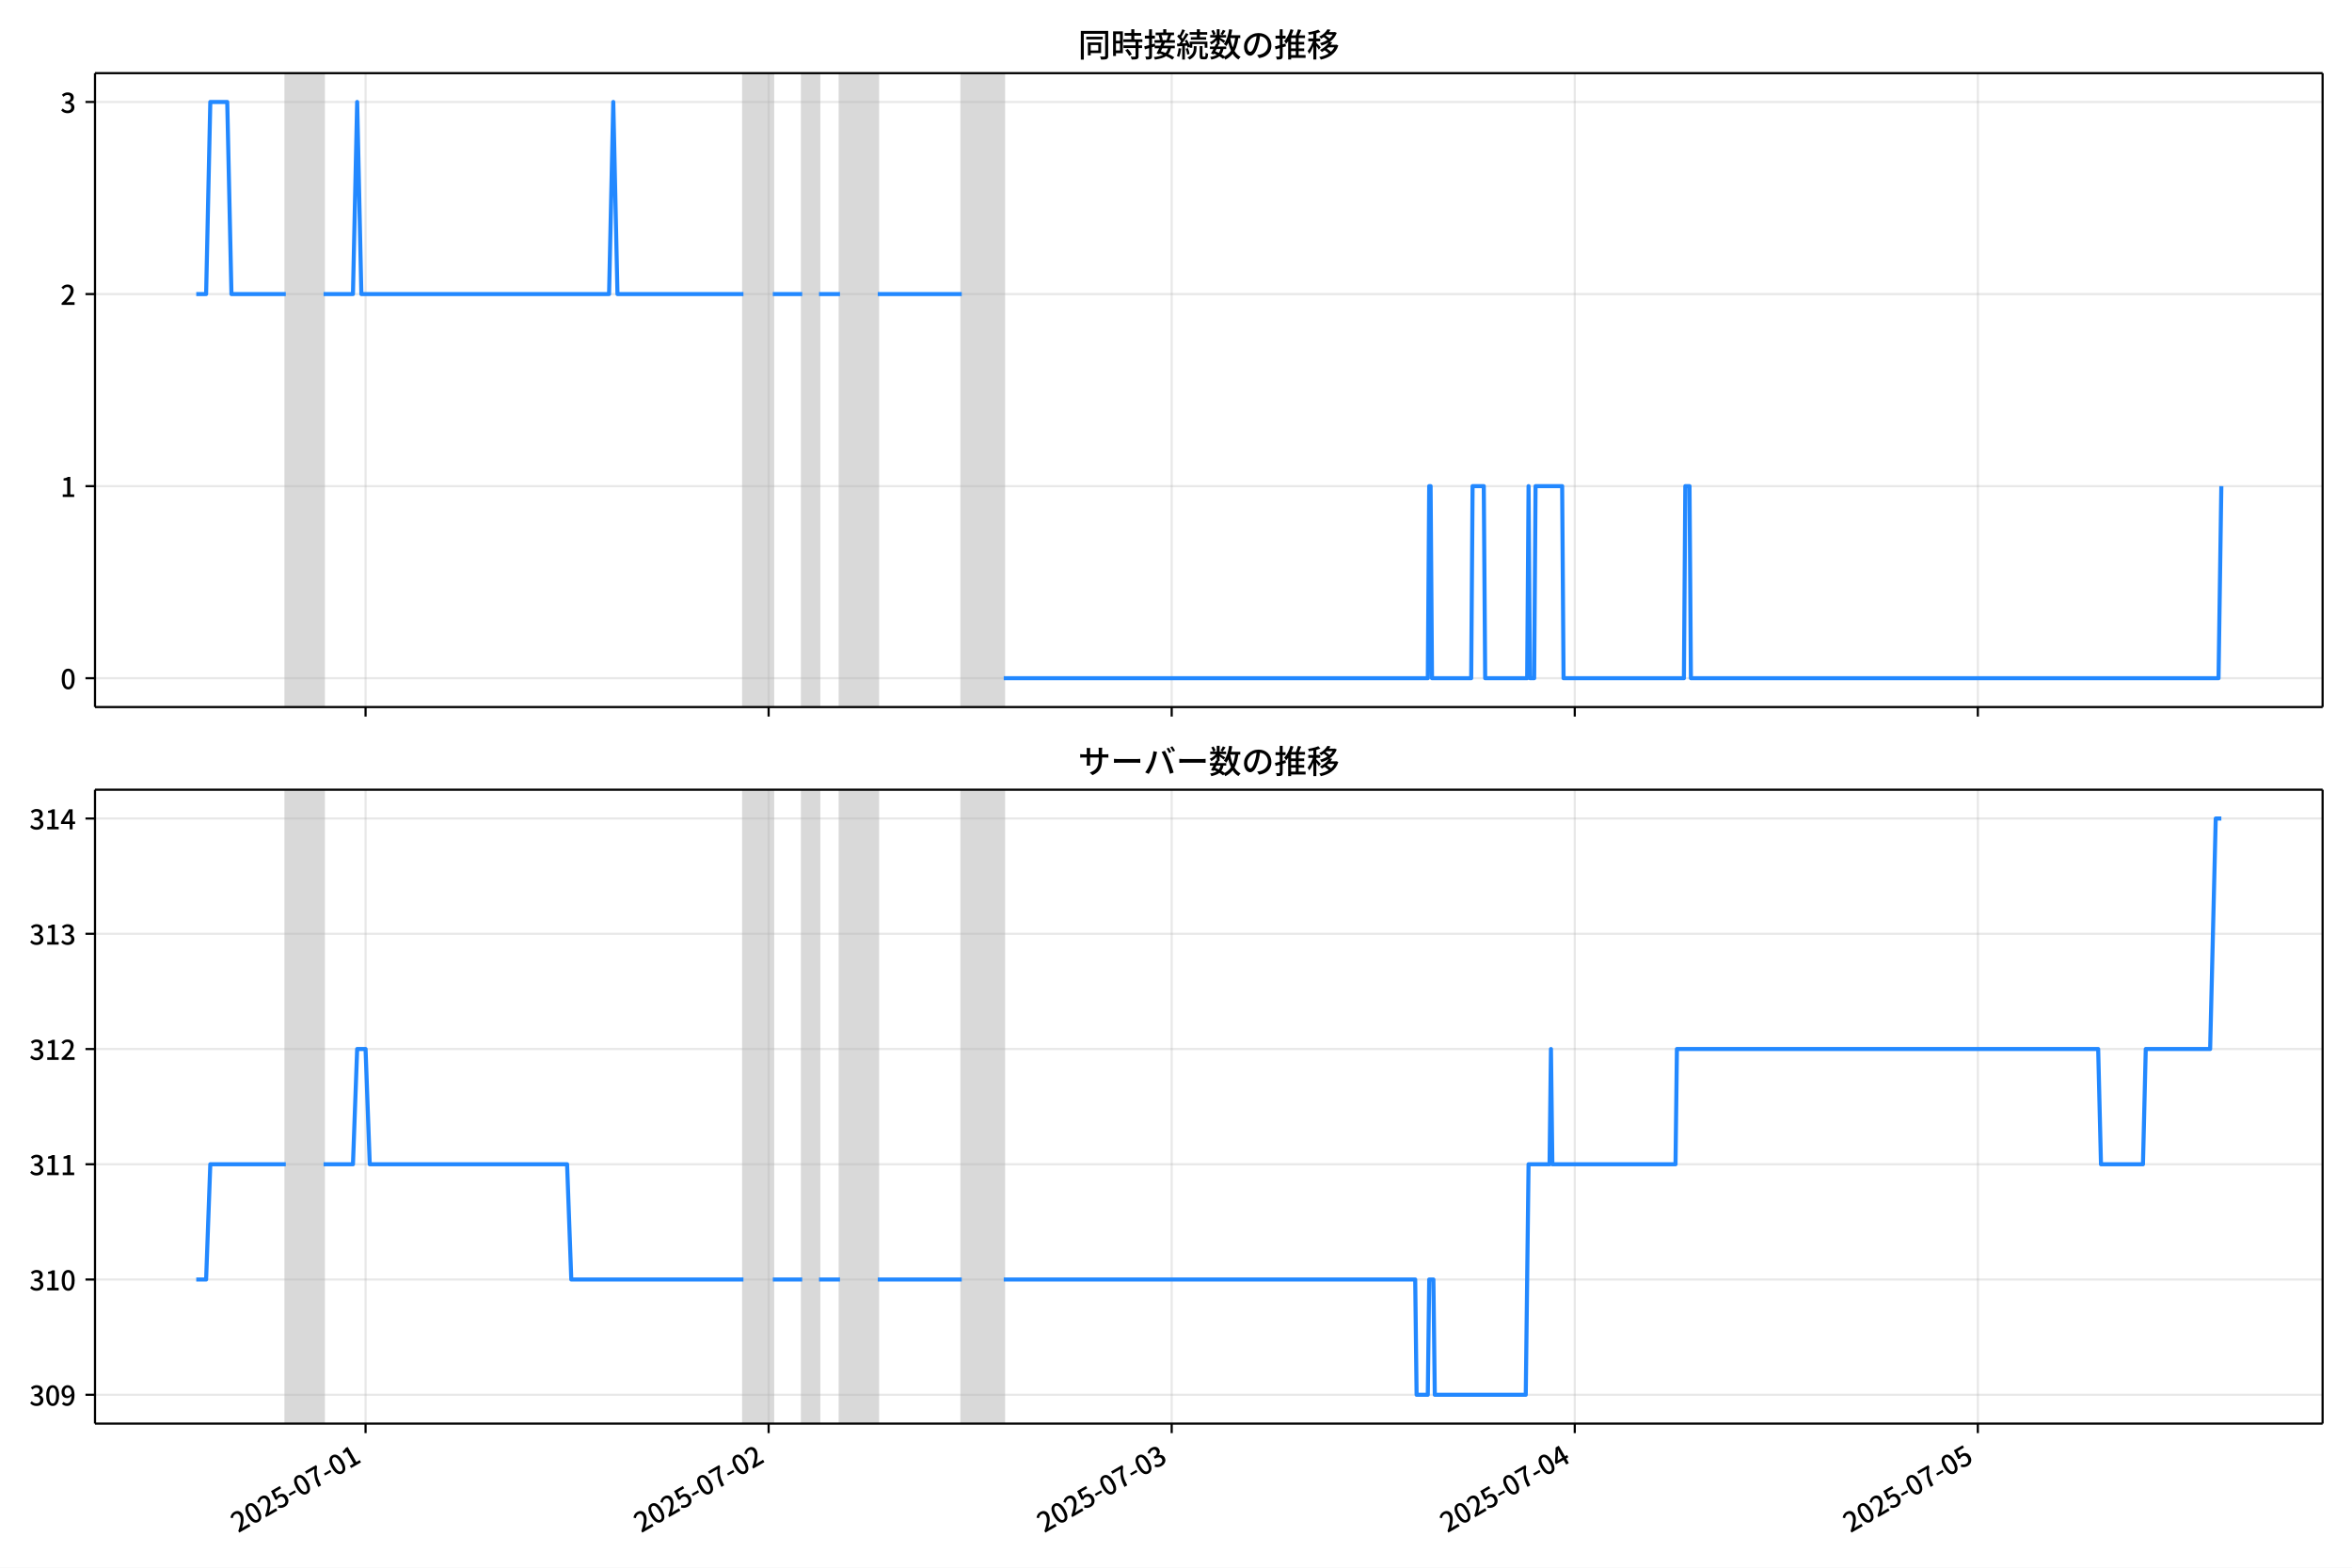
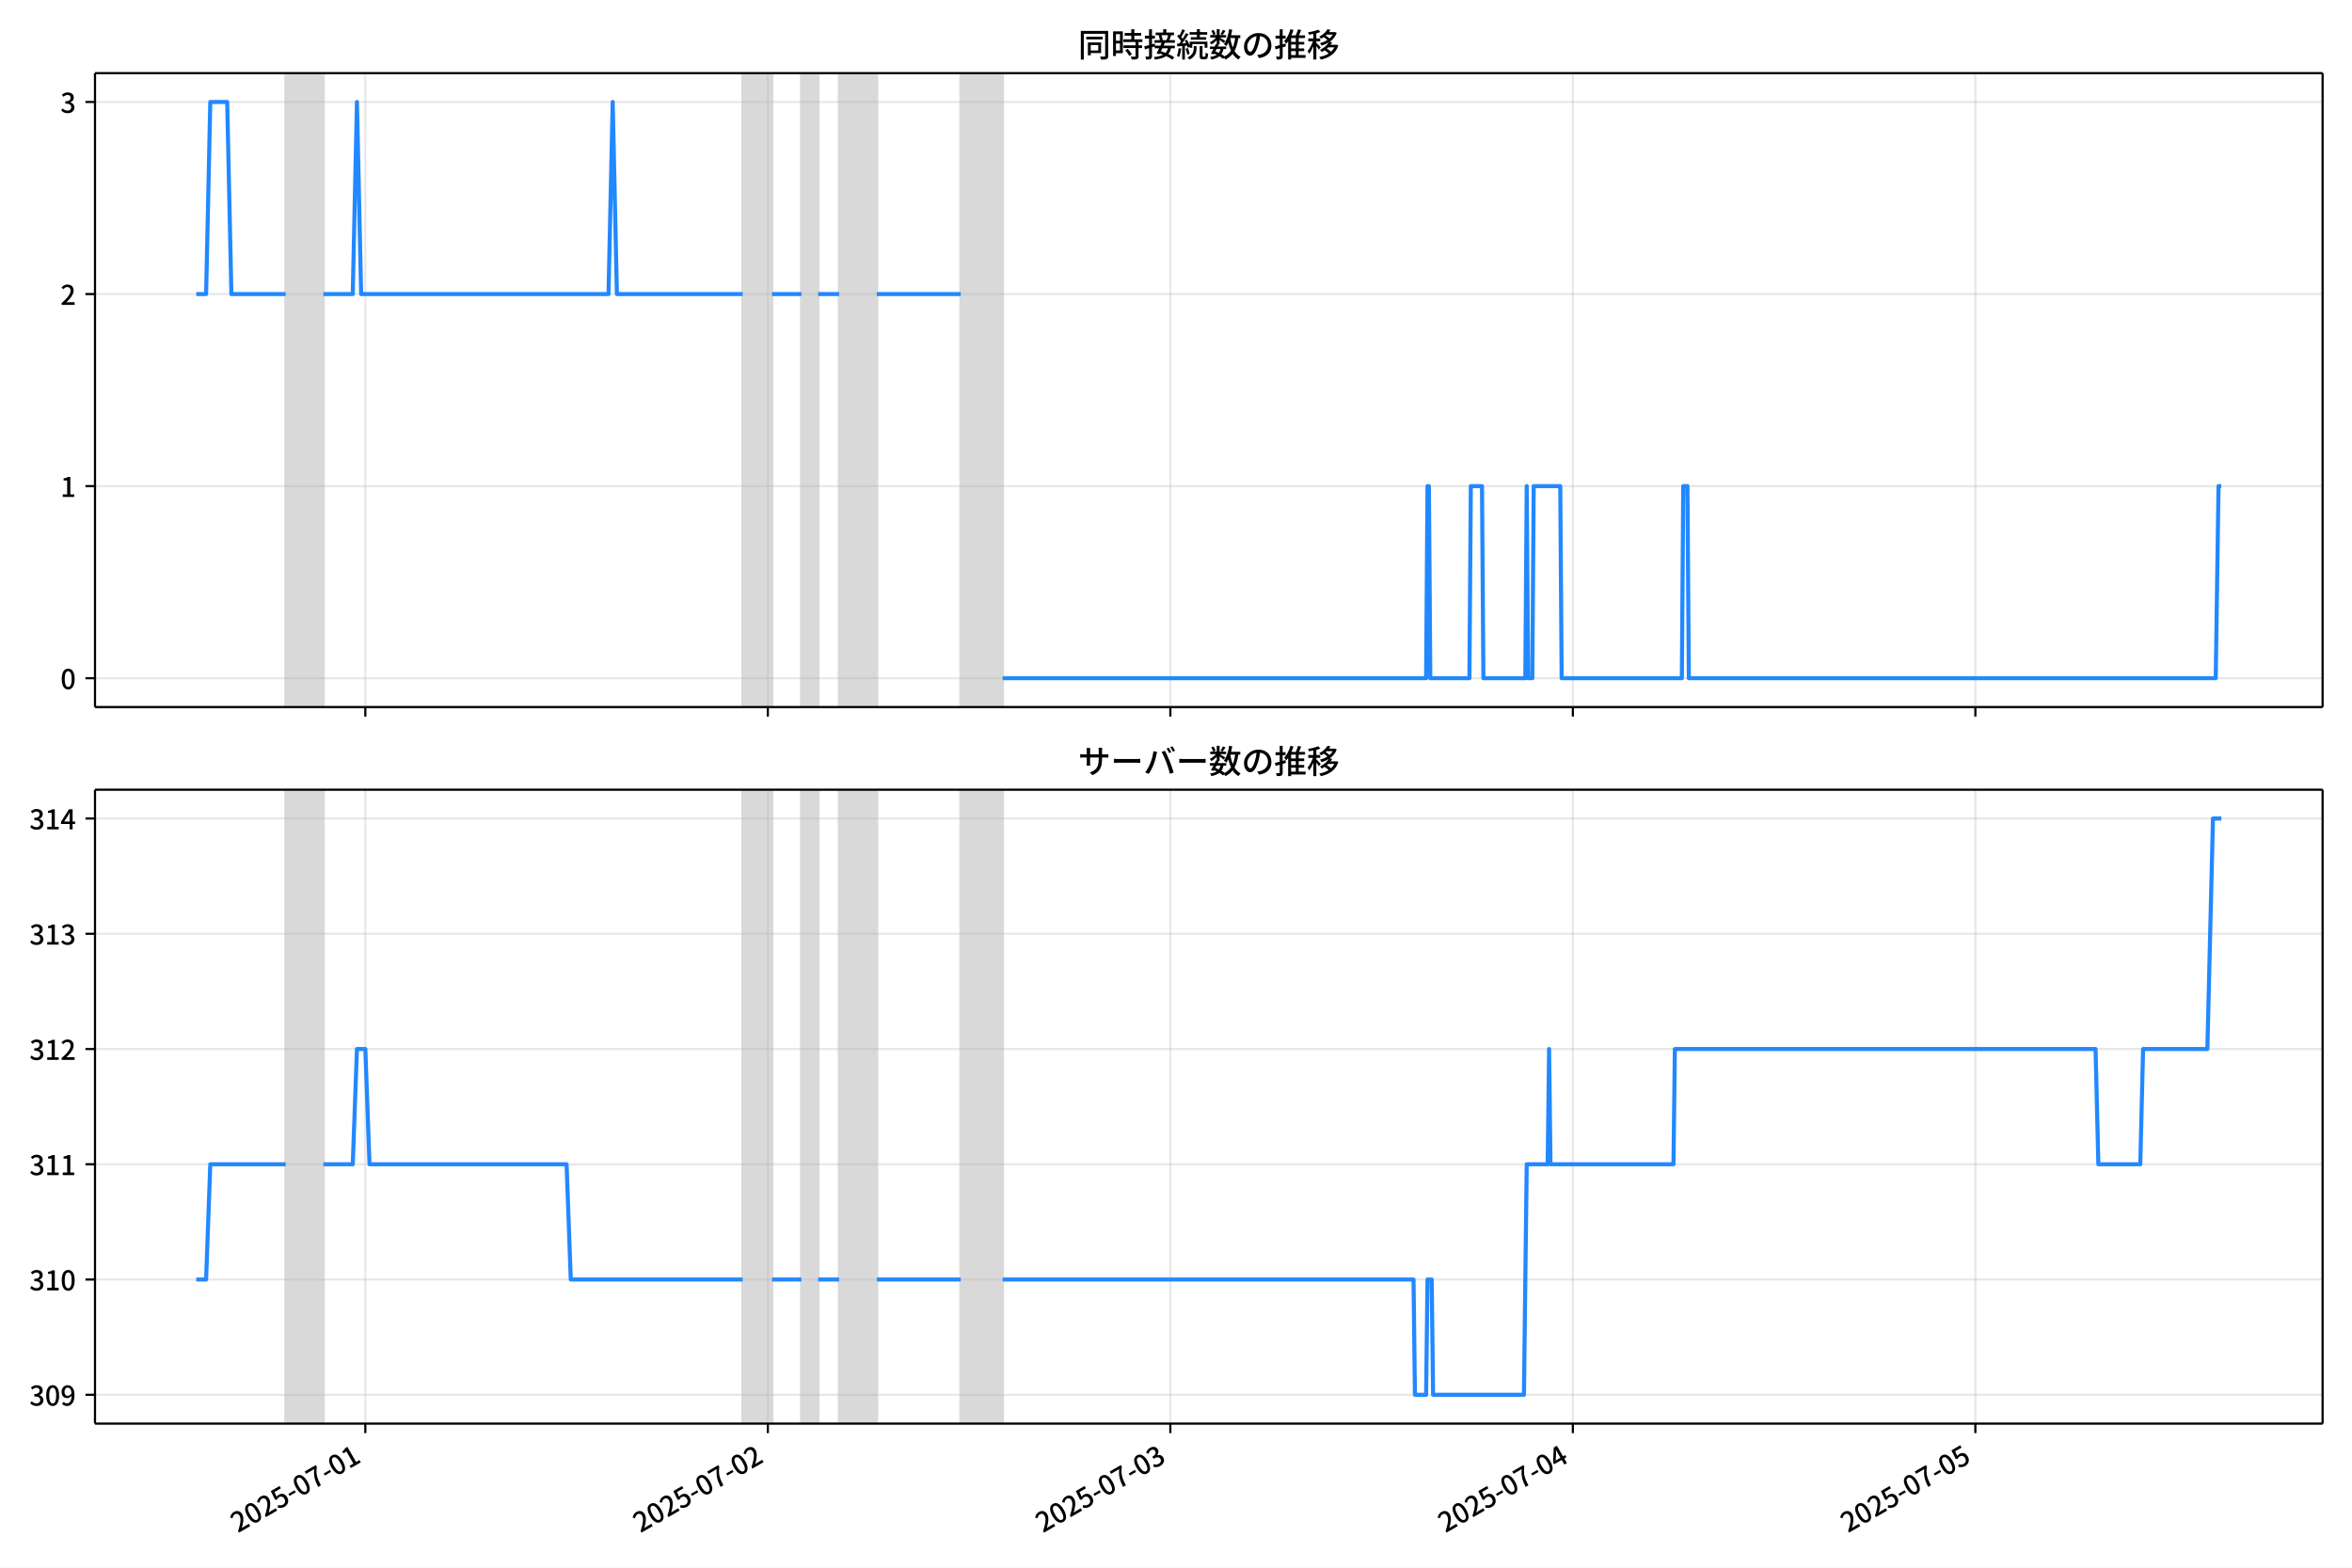
<svg xmlns="http://www.w3.org/2000/svg" xmlns:xlink="http://www.w3.org/1999/xlink" version="1.1" viewBox="0 0 864 576">
  <defs>
    <style type="text/css">*{stroke-linejoin: round; stroke-linecap: butt}</style>
  </defs>
  <g id="y">
    <g id="z">
      <path d="m0 576h864v-576h-864z" fill="#fff" />
    </g>
    <g id="aa">
      <g id="ab">
        <path d="m34.9 259.78h818.3v-232.9h-818.3z" fill="#fff" />
      </g>
      <g id="ac">
-         <path d="m104.98 259.78h13.881v-232.9h-13.881z" clip-path="url(#c)" fill="#808080" opacity=".3" stroke="#808080" />
+         <path d="m104.94 259.78h13.862v-232.9h-13.862z" clip-path="url(#c)" fill="#808080" opacity=".3" stroke="#808080" />
      </g>
      <g id="ad">
-         <path d="m273.1 259.78h10.796v-232.9h-10.796z" clip-path="url(#c)" fill="#808080" opacity=".3" stroke="#808080" />
+         <path d="m272.82 259.78h10.782v-232.9h-10.782z" clip-path="url(#c)" fill="#808080" opacity=".3" stroke="#808080" />
      </g>
      <g id="ae">
-         <path d="m294.69 259.78h6.169v-232.9h-6.169z" clip-path="url(#c)" fill="#808080" opacity=".3" stroke="#808080" />
+         <path d="m294.38 259.78h6.161v-232.9h-6.161z" clip-path="url(#c)" fill="#808080" opacity=".3" stroke="#808080" />
      </g>
      <g id="af">
-         <path d="m308.57 259.78h13.881v-232.9h-13.881z" clip-path="url(#c)" fill="#808080" opacity=".3" stroke="#808080" />
+         <path d="m308.25 259.78h13.862v-232.9h-13.862z" clip-path="url(#c)" fill="#808080" opacity=".3" stroke="#808080" />
      </g>
      <g id="ag">
-         <path d="m353.3 259.78h15.423v-232.9h-15.423z" clip-path="url(#c)" fill="#808080" opacity=".3" stroke="#808080" />
+         <path d="m352.91 259.78h15.402v-232.9h-15.402z" clip-path="url(#c)" fill="#808080" opacity=".3" stroke="#808080" />
      </g>
      <g id="ah">
        <g id="ai">
          <g id="aj">
-             <path d="m134.29 259.78v-232.9" clip-path="url(#c)" fill="none" stroke="#b0b0b0" stroke-linecap="square" stroke-opacity=".3" stroke-width=".8" />
+             <path d="m134.2 259.78v-232.9" clip-path="url(#c)" fill="none" stroke="#b0b0b0" stroke-linecap="square" stroke-opacity=".3" stroke-width=".8" />
          </g>
          <g id="ak">
            <defs>
              <path id="e" d="m0 0v3.5" stroke="#000" stroke-width=".8" />
            </defs>
-             <use x="134.288" y="259.778" stroke="#000000" stroke-width=".8" xlink:href="#e" />
+             <use x="134.202" y="259.778" stroke="#000000" stroke-width=".8" xlink:href="#e" />
          </g>
        </g>
        <g id="al">
          <g id="am">
-             <path d="m282.35 259.78v-232.9" clip-path="url(#c)" fill="none" stroke="#b0b0b0" stroke-linecap="square" stroke-opacity=".3" stroke-width=".8" />
+             <path d="m282.06 259.78v-232.9" clip-path="url(#c)" fill="none" stroke="#b0b0b0" stroke-linecap="square" stroke-opacity=".3" stroke-width=".8" />
          </g>
          <g id="an">
-             <use x="282.353" y="259.778" stroke="#000000" stroke-width=".8" xlink:href="#e" />
+             <use x="282.063" y="259.778" stroke="#000000" stroke-width=".8" xlink:href="#e" />
          </g>
        </g>
        <g id="ao">
          <g id="ap">
-             <path d="m430.42 259.78v-232.9" clip-path="url(#c)" fill="none" stroke="#b0b0b0" stroke-linecap="square" stroke-opacity=".3" stroke-width=".8" />
+             <path d="m429.92 259.78v-232.9" clip-path="url(#c)" fill="none" stroke="#b0b0b0" stroke-linecap="square" stroke-opacity=".3" stroke-width=".8" />
          </g>
          <g id="aq">
-             <use x="430.418" y="259.778" stroke="#000000" stroke-width=".8" xlink:href="#e" />
+             <use x="429.924" y="259.778" stroke="#000000" stroke-width=".8" xlink:href="#e" />
          </g>
        </g>
        <g id="ar">
          <g id="as">
-             <path d="m578.48 259.78v-232.9" clip-path="url(#c)" fill="none" stroke="#b0b0b0" stroke-linecap="square" stroke-opacity=".3" stroke-width=".8" />
+             <path d="m577.78 259.78v-232.9" clip-path="url(#c)" fill="none" stroke="#b0b0b0" stroke-linecap="square" stroke-opacity=".3" stroke-width=".8" />
          </g>
          <g id="at">
-             <use x="578.483" y="259.778" stroke="#000000" stroke-width=".8" xlink:href="#e" />
+             <use x="577.784" y="259.778" stroke="#000000" stroke-width=".8" xlink:href="#e" />
          </g>
        </g>
        <g id="au">
          <g id="av">
-             <path d="m726.55 259.78v-232.9" clip-path="url(#c)" fill="none" stroke="#b0b0b0" stroke-linecap="square" stroke-opacity=".3" stroke-width=".8" />
+             <path d="m725.65 259.78v-232.9" clip-path="url(#c)" fill="none" stroke="#b0b0b0" stroke-linecap="square" stroke-opacity=".3" stroke-width=".8" />
          </g>
          <g id="aw">
-             <use x="726.549" y="259.778" stroke="#000000" stroke-width=".8" xlink:href="#e" />
+             <use x="725.645" y="259.778" stroke="#000000" stroke-width=".8" xlink:href="#e" />
          </g>
        </g>
      </g>
      <g id="ax">
        <g id="ay">
          <g id="az">
            <path d="m34.9 249.19h818.3" clip-path="url(#c)" fill="none" stroke="#b0b0b0" stroke-linecap="square" stroke-opacity=".3" stroke-width=".8" />
          </g>
          <g id="ba">
            <defs>
              <path id="f" d="m0 0h-3.5" stroke="#000" stroke-width=".8" />
            </defs>
            <use x="34.9" y="249.191" stroke="#000000" stroke-width=".8" xlink:href="#f" />
          </g>
          <g id="bb">
            <g transform="translate(22.2 253.18) scale(.1 -.1)">
              <defs>
                <path id="a" transform="scale(.015625)" d="m1830-90q-460 0-806 275-346 276-535 823-188 547-188 1366 0 820 188 1357 189 538 535 803 346 266 806 266 461 0 800-269 340-269 528-803 189-534 189-1354 0-819-189-1366-188-547-528-823-339-275-800-275zm0 589q237 0 422 185 186 186 288 599 103 413 103 1091 0 679-103 1082-102 403-288 582-185 180-422 180-236 0-422-180-186-179-292-582-105-403-105-1082 0-678 105-1091 106-413 292-599 186-185 422-185z" />
              </defs>
              <use xlink:href="#a" />
            </g>
          </g>
        </g>
        <g id="bc">
          <g id="bd">
            <path d="m34.9 178.62h818.3" clip-path="url(#c)" fill="none" stroke="#b0b0b0" stroke-linecap="square" stroke-opacity=".3" stroke-width=".8" />
          </g>
          <g id="be">
            <use x="34.9" y="178.616" stroke="#000000" stroke-width=".8" xlink:href="#f" />
          </g>
          <g id="bf">
            <g transform="translate(22.2 182.6) scale(.1 -.1)">
              <defs>
                <path id="i" transform="scale(.015625)" d="m544 0v608h1037v3277h-845v467q333 58 579 147 247 90 451 218h557v-4109h915v-608h-2694z" />
              </defs>
              <use xlink:href="#i" />
            </g>
          </g>
        </g>
        <g id="bg">
          <g id="bh">
            <path d="m34.9 108.04h818.3" clip-path="url(#c)" fill="none" stroke="#b0b0b0" stroke-linecap="square" stroke-opacity=".3" stroke-width=".8" />
          </g>
          <g id="bi">
            <use x="34.9" y="108.041" stroke="#000000" stroke-width=".8" xlink:href="#f" />
          </g>
          <g id="bj">
            <g transform="translate(22.2 112.03) scale(.1 -.1)">
              <defs>
                <path id="d" transform="scale(.015625)" d="m282 0v429q697 621 1164 1136 468 515 701 956 234 442 234 826 0 256-87 451-86 196-262 301-176 106-445 106-275 0-506-151-230-150-422-368l-416 410q301 333 637 518 336 186 803 186 429 0 749-176t496-493 176-745q0-455-224-919t-615-935q-390-470-889-950 186 20 394 36t374 16h1184v-634h-3046z" />
              </defs>
              <use xlink:href="#d" />
            </g>
          </g>
        </g>
        <g id="bk">
          <g id="bl">
            <path d="m34.9 37.466h818.3" clip-path="url(#c)" fill="none" stroke="#b0b0b0" stroke-linecap="square" stroke-opacity=".3" stroke-width=".8" />
          </g>
          <g id="bm">
            <use x="34.9" y="37.466" stroke="#000000" stroke-width=".8" xlink:href="#f" />
          </g>
          <g id="bn">
            <g transform="translate(22.2 41.451) scale(.1 -.1)">
              <defs>
                <path id="h" transform="scale(.015625)" d="m1715-90q-371 0-656 90t-503 240q-217 150-377 323l359 474q211-205 479-359 269-153 634-153 269 0 467 92 199 93 311 266t112 423q0 256-125 451t-429 300q-304 106-835 106v551q467 0 732 105 266 106 384 291 119 186 119 423 0 307-192 489-192 183-531 183-269 0-503-119-233-118-438-316l-384 460q282 256 614 413 333 157 737 157 422 0 748-144 327-144 512-413 186-269 186-659 0-403-221-685-221-281-592-422v-26q269-70 490-227t349-400 128-557q0-422-215-726-214-304-573-468-358-163-787-163z" />
              </defs>
              <use xlink:href="#h" />
            </g>
          </g>
        </g>
      </g>
      <g id="bo">
-         <path d="m72.095 108.04h3.621l1.539-70.575h6.221l1.546 70.575h19.961m13.881 0h10.796l1.542-70.575 1.542 70.575h90.998l1.542-70.575 1.542 70.575h46.27m10.796 0h10.796m6.169 0h7.712m13.881 0h30.847m15.423 141.15h155.78l.514-70.575h.514l.514 70.575h14.395l.514-70.575h4.113l.514 70.575h15.423l.514-70.575.514 70.575h1.542l.514-70.575h9.768l.514 70.575h44.214l.514-70.575h1.542l.514 70.575h193.82l1.028-70.575v0" clip-path="url(#c)" fill="none" stroke="#28f" stroke-linecap="square" stroke-width="1.5" />
+         <path d="m72.095 108.04h3.616l1.537-70.575h6.212l1.544 70.575h19.934m13.862 0h10.782l1.54-70.575 1.54 70.575h90.873l1.54-70.575 1.54 70.575h46.206m10.782 0h10.782m6.161 0h7.701m13.862 0h30.804m15.402 141.15h155.56l.513-70.575h.513l.513 70.575h14.375l.513-70.575h4.107l.513 70.575h15.402l.513-70.575.513 70.575h1.54l.513-70.575h9.755l.513 70.575h44.153l.513-70.575h1.54l.513 70.575h193.55l1.027-70.575h1.027v0" clip-path="url(#c)" fill="none" stroke="#28f" stroke-linecap="square" stroke-width="1.5" />
      </g>
      <g id="bp">
        <path d="m34.9 259.78v-232.9" fill="none" stroke="#000" stroke-linecap="square" stroke-width=".8" />
      </g>
      <g id="bq">
        <path d="m853.2 259.78v-232.9" fill="none" stroke="#000" stroke-linecap="square" stroke-width=".8" />
      </g>
      <g id="br">
        <path d="m34.9 259.78h818.3" fill="none" stroke="#000" stroke-linecap="square" stroke-width=".8" />
      </g>
      <g id="bs">
        <path d="m34.9 26.88h818.3" fill="none" stroke="#000" stroke-linecap="square" stroke-width=".8" />
      </g>
      <g id="bt">
        <g transform="translate(396.05 20.88) scale(.12 -.12)">
          <defs>
            <path id="u" transform="scale(.015625)" d="m1587 3936h3232v-518h-3232v518zm320-1114h557v-2534h-557v2534zm301 0h2291v-2086h-2291v512h1734v1069h-1734v505zm-1683 2260h5113v-570h-4524v-5056h-589v5626zm4768 0h595v-4896q0-250-67-397t-227-218q-160-77-426-96t-675-19q-13 83-45 192t-77 218q-45 108-89 185 281-13 527-13 247 0 330 0 83 7 118 42 36 35 36 112v4890z" />
            <path id="s" transform="scale(.015625)" d="m2714 4672h3238v-525h-3238v525zm-244-1235h3712v-538h-3712v538zm20-1184h3635v-531h-3635v531zm1523 3155h595v-2310h-595v2310zm832-2451h589v-2823q0-230-61-364-61-135-227-199-167-70-423-86t-633-16q-20 121-78 285-57 163-121 284 275-6 509-9t310-3q77 6 106 28 29 23 29 93v2810zm-2023-1677 487 282q153-160 313-352t294-381q135-189 206-343l-519-313q-64 153-189 348-124 196-278 394-154 199-314 365zm-2086 3718h1619v-4281h-1619v544h1056v3187h-1056v550zm32-1843h1293v-537h-1293v537zm-320 1843h563v-4832h-563v4832z" />
            <path id="t" transform="scale(.015625)" d="m3866 5408h614v-870h-614v870zm-1479-653h3597v-518h-3597v518zm-230-1485h4e3v-518h-4e3v518zm825 922 519 102q64-160 121-342 58-182 96-352 39-170 45-304l-544-128q-6 134-42 313-35 180-83 365-48 186-112 346zm1856 109 589-71q-96-275-202-557-105-281-195-486l-518 77q58 147 122 329 64 183 118 372t86 336zm-2643-2106h3943v-518h-3943v518zm1408 685 602-115q-167-371-362-784t-390-797-362-685l-525 179q160 288 346 666t368 784 323 752zm-659-2157 358 403q352-102 733-240 381-137 752-304 371-166 697-336 327-169 558-329l-384-461q-218 160-532 336-313 176-685 345-371 170-755 323-384 154-742 263zm1894 1114 583-71q-122-550-353-944-230-393-604-662t-922-435q-547-167-1296-269-25 128-93 269-67 141-137 230 678 64 1168 192t819 349q330 221 531 550 202 330 304 791zm-4684 217q396 90 953 240 557 151 1120 311l77-544q-525-154-1053-311-528-156-963-284l-134 588zm121 2093h1965v-563h-1965v563zm819 1248h576v-5229q0-236-51-374t-192-208q-141-77-355-99-214-23-541-16-13 115-64 288t-109 294q205-6 381-6t234 0q64 0 92 28 29 29 29 93v5229z" />
            <path id="r" transform="scale(.015625)" d="m4058 5408h595v-1798h-595v1798zm-1415-563h3443v-499h-3443v499zm231-992h3008v-499h-3008v499zm-224-877h3475v-1203h-531v729h-2432v-729h-512v1203zm1964-877h551v-1881q0-122 22-157 23-35 106-35 25 0 92 0 68 0 135 0t99 0q51 0 83 54t45 224 19 515q90-70 234-131t259-93q-19-429-83-662-64-234-183-326-118-93-316-93-39 0-103 0t-134 0-138 0q-67 0-99 0-237 0-365 64t-176 218q-48 153-48 422v1881zm-1164-6h550v-455q0-243-48-528-48-284-186-579-137-294-409-572-272-279-727-503-70 90-192 208-121 118-230 195 416 205 665 438 250 234 371 474 122 240 164 467 42 228 42 413v442zm-2240 3309 524-192q-121-244-259-503-137-259-275-496t-259-416l-410 173q122 186 246 438 125 253 240 515 116 263 193 481zm716-743 500-230q-224-359-496-756-272-396-548-764-275-368-518-650l-358 205q179 211 377 483 199 272 387 569 189 298 358 592 170 295 298 551zm-1721-665 307 403q166-154 339-340 173-185 320-364t224-327l-326-460q-77 160-218 348-141 189-314 384-172 196-332 356zm1485-832 435 179q128-211 249-458 122-246 215-474 93-227 137-412l-473-211q-32 185-119 422-86 237-201 486-115 250-243 468zm-1530-583q422 26 998 54 576 29 1184 68l7-499q-570-45-1127-84-556-38-992-70l-70 531zm1702-992 436 135q121-276 214-596t118-556l-454-148q-26 237-112 563-86 327-202 602zm-1363 109 499-83q-57-455-163-897-105-441-253-748-51 32-134 73-83 42-170 83-86 42-144 62 148 294 234 697t131 813zm691 627h525v-2861h-525v2861z" />
            <path id="m" transform="scale(.015625)" d="m224 2022h3187v-499h-3187v499zm51 2247h3111v-487h-3111v487zm1127-1735 563-121q-154-320-333-672t-352-679q-173-326-326-582l-532 173q148 243 324 566t345 669q170 346 311 646zm934-832 563-64q-89-480-262-838t-461-614-701-432-976-298q-25 128-99 269t-157 237q659 102 1085 303 426 202 666 554t342 883zm422 3597 519-211q-147-218-298-436-150-217-278-377l-403 186q121 173 252 413 132 240 208 425zm-1203 109h563v-2957h-563v2957zm-1075-320 448 186q134-192 246-420 112-227 157-393l-467-211q-38 172-147 406t-237 432zm1094-1050 397-236q-160-263-400-529-240-265-519-489-278-224-553-378-51 103-141 237-89 135-179 218 269 109 534 294 266 186 493 416 228 231 368 467zm487-204q83-45 246-145 163-99 352-211t346-211 221-150l-327-423q-83 77-230 198-147 122-317 253-170 132-327 250-156 119-259 189l295 250zm1798 396h2311v-556h-2311v556zm115 1178 615-90q-103-640-263-1235t-384-1101q-224-505-512-889-44 57-134 134t-186 157-166 125q275 339 473 796 199 458 340 995 141 538 217 1108zm1223-1510 614-58q-147-1101-445-1940-297-838-813-1443-515-604-1321-1014-26 71-90 177-64 105-134 208-70 102-128 159 742 346 1212 880 471 535 730 1290 260 755 375 1741zm-1005-135q134-851 387-1597 253-745 659-1305 407-560 1002-874-70-57-154-150-83-93-154-189-70-96-121-179-633 371-1056 988-422 618-688 1434-265 816-425 1783l550 89zm-3309-3065 327 416q377-148 754-330 378-182 701-378 324-195 548-368l-416-435q-211 179-519 378-307 198-666 383-358 186-729 334z" />
            <path id="q" transform="scale(.015625)" d="m3686 4378q-64-493-163-1041-99-547-265-1084-192-653-432-1104t-522-688-595-237q-320 0-596 221-275 221-448 621-172 400-172 931 0 537 220 1017 221 480 611 851 391 372 909 583 519 211 1121 211 576 0 1040-186 464-185 793-515 330-329 502-771 173-441 173-941 0-672-278-1194-278-521-816-851-538-329-1318-444l-378 601q166 20 307 42t263 48q307 70 585 217 279 148 496 375 218 227 342 534 125 308 125 692t-122 713q-121 330-358 573-236 243-582 380-346 138-781 138-525 0-935-186-409-185-694-489-284-304-432-656-147-352-147-678 0-365 89-605 90-240 224-355 135-115 276-115t288 144 297 457q151 314 298 800 147 461 246 982 100 522 145 1021l684-12z" />
            <path id="n" transform="scale(.015625)" d="m2995 2925h2893v-519h-2893v519zm0-1280h2893v-519h-2893v519zm-64-1299h3232v-557h-3232v557zm1312 3577h563v-3763h-563v3763zm429 1466 634-141q-154-390-340-794-185-403-339-684l-512 140q103 199 208 458 106 259 195 528 90 269 154 493zm-1472 25 582-147q-153-518-371-1018-217-499-483-931t-573-758q-38 64-109 160-70 96-147 198-77 103-141 160 416 416 733 1034t509 1302zm128-1203h2720v-537h-2720v-4205h-582v4422l313 320h269zm-3174-2157q396 90 953 240 557 151 1120 311l77-544q-525-154-1053-311-528-156-963-284l-134 588zm121 2093h1965v-563h-1965v563zm819 1248h576v-5229q0-236-51-374t-192-208q-141-77-355-99-214-23-541-16-13 115-64 288t-109 294q205-6 381-6t234 0q64 0 92 28 29 29 29 93v5229z" />
            <path id="l" transform="scale(.015625)" d="m4051 5402 595-109q-281-493-729-941t-1107-806q-39 64-106 144t-141 153q-73 74-137 119 608 288 1011 678t614 762zm-77-557h1511v-493h-1863l352 493zm1293 0h109l109 25 384-179q-192-505-496-905t-695-701q-390-301-845-519-454-217-947-358-44 109-137 253t-176 227q448 109 867 294 419 186 777 445 359 259 631 592t419 730v96zm-1990-954 377 307q167-96 336-218 170-121 320-249 151-128 247-237l-397-332q-90 108-237 236t-317 259q-169 132-329 234zm1107-934 595-109q-307-538-803-1031-496-492-1232-876-38 64-102 144t-138 156q-74 77-138 116 455 217 807 483t604 554q253 288 407 563zm-90-589h1460v-506h-1818l358 506zm1268 0h121l109 26 384-167q-192-614-531-1075t-787-794q-448-332-983-553-534-221-1129-355-45 115-132 269-86 153-176 249 551 96 1043 285 493 189 903 473 410 285 714 669t464 883v90zm-2132-1056 410 339q186-102 384-237 198-134 371-275t282-269l-435-371q-103 128-270 272-166 144-361 288t-381 253zm-2150 3533h589v-5376h-589v5376zm-992-1242h2336v-569h-2336v569zm1024-224 365-160q-96-339-231-707-134-368-291-727-157-358-336-672-179-313-365-537-44 128-134 291t-160 272q173 192 339 457 167 266 323 570 157 304 282 618t208 595zm941 1946 416-467q-314-122-695-221-380-99-784-173-403-74-780-131-20 102-71 236-51 135-102 231 358 58 732 138 375 80 711 179t573 208zm-397-2579q58-45 179-170 122-125 266-266 144-140 259-265t160-183l-352-473q-58 102-157 255-99 154-218 317-118 164-227 311-108 147-185 237l275 237z" />
          </defs>
          <use xlink:href="#u" />
          <use transform="translate(100)" xlink:href="#s" />
          <use transform="translate(200)" xlink:href="#t" />
          <use transform="translate(300)" xlink:href="#r" />
          <use transform="translate(400)" xlink:href="#m" />
          <use transform="translate(500)" xlink:href="#q" />
          <use transform="translate(600)" xlink:href="#n" />
          <use transform="translate(700)" xlink:href="#l" />
        </g>
      </g>
    </g>
    <g id="bu">
      <g id="bv">
        <path d="m34.9 523.06h818.3v-232.9h-818.3z" fill="#fff" />
      </g>
      <g id="bw">
-         <path d="m104.98 523.06h13.881v-232.9h-13.881z" clip-path="url(#b)" fill="#808080" opacity=".3" stroke="#808080" />
+         <path d="m104.94 523.06h13.862v-232.9h-13.862z" clip-path="url(#b)" fill="#808080" opacity=".3" stroke="#808080" />
      </g>
      <g id="bx">
-         <path d="m273.1 523.06h10.796v-232.9h-10.796z" clip-path="url(#b)" fill="#808080" opacity=".3" stroke="#808080" />
+         <path d="m272.82 523.06h10.782v-232.9h-10.782z" clip-path="url(#b)" fill="#808080" opacity=".3" stroke="#808080" />
      </g>
      <g id="by">
-         <path d="m294.69 523.06h6.169v-232.9h-6.169z" clip-path="url(#b)" fill="#808080" opacity=".3" stroke="#808080" />
+         <path d="m294.38 523.06h6.161v-232.9h-6.161z" clip-path="url(#b)" fill="#808080" opacity=".3" stroke="#808080" />
      </g>
      <g id="bz">
-         <path d="m308.57 523.06h13.881v-232.9h-13.881z" clip-path="url(#b)" fill="#808080" opacity=".3" stroke="#808080" />
+         <path d="m308.25 523.06h13.862v-232.9h-13.862z" clip-path="url(#b)" fill="#808080" opacity=".3" stroke="#808080" />
      </g>
      <g id="ca">
-         <path d="m353.3 523.06h15.423v-232.9h-15.423z" clip-path="url(#b)" fill="#808080" opacity=".3" stroke="#808080" />
+         <path d="m352.91 523.06h15.402v-232.9h-15.402z" clip-path="url(#b)" fill="#808080" opacity=".3" stroke="#808080" />
      </g>
      <g id="cb">
        <g id="cc">
          <g id="cd">
-             <path d="m134.29 523.06v-232.9" clip-path="url(#b)" fill="none" stroke="#b0b0b0" stroke-linecap="square" stroke-opacity=".3" stroke-width=".8" />
+             <path d="m134.2 523.06v-232.9" clip-path="url(#b)" fill="none" stroke="#b0b0b0" stroke-linecap="square" stroke-opacity=".3" stroke-width=".8" />
          </g>
          <g id="ce">
-             <use x="134.288" y="523.055" stroke="#000000" stroke-width=".8" xlink:href="#e" />
+             <use x="134.202" y="523.055" stroke="#000000" stroke-width=".8" xlink:href="#e" />
          </g>
          <g id="cf">
-             <g transform="translate(87.498 563.33) rotate(-30) scale(.1 -.1)">
+             <g transform="translate(87.413 563.33) rotate(-30) scale(.1 -.1)">
              <defs>
                <path id="j" transform="scale(.015625)" d="m1715-90q-365 0-653 90t-506 237q-217 147-383 307l352 480q134-134 294-246t361-183q202-70 452-70 262 0 473 118 212 119 333 346 122 227 122 541 0 460-247 716-246 256-649 256-224 0-384-64t-365-198l-365 237 141 2240h2387v-627h-1747l-109-1204q154 77 307 118 154 42 340 42 397 0 723-160t518-490q192-329 192-847 0-519-224-887t-586-560q-361-192-777-192z" />
                <path id="g" transform="scale(.015625)" d="m301 1536v544h1689v-544h-1689z" />
                <path id="k" transform="scale(.015625)" d="m1235 0q32 646 109 1187t224 1024 384 941 576 938h-2208v627h3027v-455q-409-512-665-989-256-476-397-969t-205-1053-90-1251h-755z" />
              </defs>
              <use xlink:href="#d" />
              <use transform="translate(57)" xlink:href="#a" />
              <use transform="translate(114)" xlink:href="#d" />
              <use transform="translate(171)" xlink:href="#j" />
              <use transform="translate(228)" xlink:href="#g" />
              <use transform="translate(263.7)" xlink:href="#a" />
              <use transform="translate(320.7)" xlink:href="#k" />
              <use transform="translate(377.7)" xlink:href="#g" />
              <use transform="translate(413.4)" xlink:href="#a" />
              <use transform="translate(470.4)" xlink:href="#i" />
            </g>
          </g>
        </g>
        <g id="cg">
          <g id="ch">
-             <path d="m282.35 523.06v-232.9" clip-path="url(#b)" fill="none" stroke="#b0b0b0" stroke-linecap="square" stroke-opacity=".3" stroke-width=".8" />
+             <path d="m282.06 523.06v-232.9" clip-path="url(#b)" fill="none" stroke="#b0b0b0" stroke-linecap="square" stroke-opacity=".3" stroke-width=".8" />
          </g>
          <g id="ci">
-             <use x="282.353" y="523.055" stroke="#000000" stroke-width=".8" xlink:href="#e" />
+             <use x="282.063" y="523.055" stroke="#000000" stroke-width=".8" xlink:href="#e" />
          </g>
          <g id="cj">
-             <g transform="translate(235.56 563.33) rotate(-30) scale(.1 -.1)">
+             <g transform="translate(235.27 563.33) rotate(-30) scale(.1 -.1)">
              <use xlink:href="#d" />
              <use transform="translate(57)" xlink:href="#a" />
              <use transform="translate(114)" xlink:href="#d" />
              <use transform="translate(171)" xlink:href="#j" />
              <use transform="translate(228)" xlink:href="#g" />
              <use transform="translate(263.7)" xlink:href="#a" />
              <use transform="translate(320.7)" xlink:href="#k" />
              <use transform="translate(377.7)" xlink:href="#g" />
              <use transform="translate(413.4)" xlink:href="#a" />
              <use transform="translate(470.4)" xlink:href="#d" />
            </g>
          </g>
        </g>
        <g id="ck">
          <g id="cl">
-             <path d="m430.42 523.06v-232.9" clip-path="url(#b)" fill="none" stroke="#b0b0b0" stroke-linecap="square" stroke-opacity=".3" stroke-width=".8" />
+             <path d="m429.92 523.06v-232.9" clip-path="url(#b)" fill="none" stroke="#b0b0b0" stroke-linecap="square" stroke-opacity=".3" stroke-width=".8" />
          </g>
          <g id="cm">
-             <use x="430.418" y="523.055" stroke="#000000" stroke-width=".8" xlink:href="#e" />
+             <use x="429.924" y="523.055" stroke="#000000" stroke-width=".8" xlink:href="#e" />
          </g>
          <g id="cn">
-             <g transform="translate(383.63 563.33) rotate(-30) scale(.1 -.1)">
+             <g transform="translate(383.13 563.33) rotate(-30) scale(.1 -.1)">
              <use xlink:href="#d" />
              <use transform="translate(57)" xlink:href="#a" />
              <use transform="translate(114)" xlink:href="#d" />
              <use transform="translate(171)" xlink:href="#j" />
              <use transform="translate(228)" xlink:href="#g" />
              <use transform="translate(263.7)" xlink:href="#a" />
              <use transform="translate(320.7)" xlink:href="#k" />
              <use transform="translate(377.7)" xlink:href="#g" />
              <use transform="translate(413.4)" xlink:href="#a" />
              <use transform="translate(470.4)" xlink:href="#h" />
            </g>
          </g>
        </g>
        <g id="co">
          <g id="cp">
-             <path d="m578.48 523.06v-232.9" clip-path="url(#b)" fill="none" stroke="#b0b0b0" stroke-linecap="square" stroke-opacity=".3" stroke-width=".8" />
+             <path d="m577.78 523.06v-232.9" clip-path="url(#b)" fill="none" stroke="#b0b0b0" stroke-linecap="square" stroke-opacity=".3" stroke-width=".8" />
          </g>
          <g id="cq">
-             <use x="578.483" y="523.055" stroke="#000000" stroke-width=".8" xlink:href="#e" />
+             <use x="577.784" y="523.055" stroke="#000000" stroke-width=".8" xlink:href="#e" />
          </g>
          <g id="cr">
-             <g transform="translate(531.69 563.33) rotate(-30) scale(.1 -.1)">
+             <g transform="translate(530.99 563.33) rotate(-30) scale(.1 -.1)">
              <defs>
                <path id="o" transform="scale(.015625)" d="m2170 0v3072q0 192 12 457 13 266 20 458h-26q-90-179-183-365-92-185-195-364l-921-1415h2579v-576h-3328v493l1875 2957h858v-4717h-691z" />
              </defs>
              <use xlink:href="#d" />
              <use transform="translate(57)" xlink:href="#a" />
              <use transform="translate(114)" xlink:href="#d" />
              <use transform="translate(171)" xlink:href="#j" />
              <use transform="translate(228)" xlink:href="#g" />
              <use transform="translate(263.7)" xlink:href="#a" />
              <use transform="translate(320.7)" xlink:href="#k" />
              <use transform="translate(377.7)" xlink:href="#g" />
              <use transform="translate(413.4)" xlink:href="#a" />
              <use transform="translate(470.4)" xlink:href="#o" />
            </g>
          </g>
        </g>
        <g id="cs">
          <g id="ct">
-             <path d="m726.55 523.06v-232.9" clip-path="url(#b)" fill="none" stroke="#b0b0b0" stroke-linecap="square" stroke-opacity=".3" stroke-width=".8" />
+             <path d="m725.65 523.06v-232.9" clip-path="url(#b)" fill="none" stroke="#b0b0b0" stroke-linecap="square" stroke-opacity=".3" stroke-width=".8" />
          </g>
          <g id="cu">
-             <use x="726.549" y="523.055" stroke="#000000" stroke-width=".8" xlink:href="#e" />
+             <use x="725.645" y="523.055" stroke="#000000" stroke-width=".8" xlink:href="#e" />
          </g>
          <g id="cv">
-             <g transform="translate(679.76 563.33) rotate(-30) scale(.1 -.1)">
+             <g transform="translate(678.86 563.33) rotate(-30) scale(.1 -.1)">
              <use xlink:href="#d" />
              <use transform="translate(57)" xlink:href="#a" />
              <use transform="translate(114)" xlink:href="#d" />
              <use transform="translate(171)" xlink:href="#j" />
              <use transform="translate(228)" xlink:href="#g" />
              <use transform="translate(263.7)" xlink:href="#a" />
              <use transform="translate(320.7)" xlink:href="#k" />
              <use transform="translate(377.7)" xlink:href="#g" />
              <use transform="translate(413.4)" xlink:href="#a" />
              <use transform="translate(470.4)" xlink:href="#j" />
            </g>
          </g>
        </g>
      </g>
      <g id="cw">
        <g id="cx">
          <g id="cy">
            <path d="m34.9 512.47h818.3" clip-path="url(#b)" fill="none" stroke="#b0b0b0" stroke-linecap="square" stroke-opacity=".3" stroke-width=".8" />
          </g>
          <g id="cz">
            <use x="34.9" y="512.469" stroke="#000000" stroke-width=".8" xlink:href="#f" />
          </g>
          <g id="da">
            <g transform="translate(10.8 516.45) scale(.1 -.1)">
              <defs>
                <path id="v" transform="scale(.015625)" d="m1562-90q-410 0-708 150-297 151-502 356l403 461q141-160 346-256t422-96q224 0 425 102 202 103 352 333 151 230 237 614 87 384 87 941 0 589-115 970t-323 563-496 182q-205 0-372-118-166-118-262-336t-96-525q0-301 86-512 87-211 259-323 173-112 417-112 224 0 460 141 237 141 448 461l32-544q-134-180-313-314t-371-208-384-74q-391 0-689 166-297 167-467 496-169 330-169 823 0 467 195 816t515 541 698 192q339 0 636-138 298-137 519-419 221-281 349-710t128-1018q0-691-141-1187t-391-807q-249-310-563-461-313-150-652-150z" />
              </defs>
              <use xlink:href="#h" />
              <use transform="translate(57)" xlink:href="#a" />
              <use transform="translate(114)" xlink:href="#v" />
            </g>
          </g>
        </g>
        <g id="db">
          <g id="dc">
            <path d="m34.9 470.12h818.3" clip-path="url(#b)" fill="none" stroke="#b0b0b0" stroke-linecap="square" stroke-opacity=".3" stroke-width=".8" />
          </g>
          <g id="dd">
            <use x="34.9" y="470.124" stroke="#000000" stroke-width=".8" xlink:href="#f" />
          </g>
          <g id="de">
            <g transform="translate(10.8 474.11) scale(.1 -.1)">
              <use xlink:href="#h" />
              <use transform="translate(57)" xlink:href="#i" />
              <use transform="translate(114)" xlink:href="#a" />
            </g>
          </g>
        </g>
        <g id="df">
          <g id="dg">
            <path d="m34.9 427.78h818.3" clip-path="url(#b)" fill="none" stroke="#b0b0b0" stroke-linecap="square" stroke-opacity=".3" stroke-width=".8" />
          </g>
          <g id="dh">
            <use x="34.9" y="427.779" stroke="#000000" stroke-width=".8" xlink:href="#f" />
          </g>
          <g id="di">
            <g transform="translate(10.8 431.76) scale(.1 -.1)">
              <use xlink:href="#h" />
              <use transform="translate(57)" xlink:href="#i" />
              <use transform="translate(114)" xlink:href="#i" />
            </g>
          </g>
        </g>
        <g id="dj">
          <g id="dk">
            <path d="m34.9 385.43h818.3" clip-path="url(#b)" fill="none" stroke="#b0b0b0" stroke-linecap="square" stroke-opacity=".3" stroke-width=".8" />
          </g>
          <g id="dl">
            <use x="34.9" y="385.434" stroke="#000000" stroke-width=".8" xlink:href="#f" />
          </g>
          <g id="dm">
            <g transform="translate(10.8 389.42) scale(.1 -.1)">
              <use xlink:href="#h" />
              <use transform="translate(57)" xlink:href="#i" />
              <use transform="translate(114)" xlink:href="#d" />
            </g>
          </g>
        </g>
        <g id="dn">
          <g id="do">
            <path d="m34.9 343.09h818.3" clip-path="url(#b)" fill="none" stroke="#b0b0b0" stroke-linecap="square" stroke-opacity=".3" stroke-width=".8" />
          </g>
          <g id="dp">
            <use x="34.9" y="343.089" stroke="#000000" stroke-width=".8" xlink:href="#f" />
          </g>
          <g id="dq">
            <g transform="translate(10.8 347.07) scale(.1 -.1)">
              <use xlink:href="#h" />
              <use transform="translate(57)" xlink:href="#i" />
              <use transform="translate(114)" xlink:href="#h" />
            </g>
          </g>
        </g>
        <g id="dr">
          <g id="ds">
            <path d="m34.9 300.74h818.3" clip-path="url(#b)" fill="none" stroke="#b0b0b0" stroke-linecap="square" stroke-opacity=".3" stroke-width=".8" />
          </g>
          <g id="dt">
            <use x="34.9" y="300.744" stroke="#000000" stroke-width=".8" xlink:href="#f" />
          </g>
          <g id="du">
            <g transform="translate(10.8 304.73) scale(.1 -.1)">
              <use xlink:href="#h" />
              <use transform="translate(57)" xlink:href="#i" />
              <use transform="translate(114)" xlink:href="#o" />
            </g>
          </g>
        </g>
      </g>
      <g id="dv">
-         <path d="m72.095 470.12h3.621l1.539-42.345h27.728m13.881 0h10.796l1.542-42.345h3.085l1.542 42.345h72.49l1.542 42.345h63.236m10.796 0h10.796m6.169 0h7.712m13.881 0h30.847m15.423 0h151.15l.514 42.345h4.113l.514-42.345h1.542l.514 42.345h33.417l1.028-84.69h7.712l.514-42.345.514 42.345h45.242l.514-42.345h154.75l1.028 42.345h15.423l1.028-42.345h23.649l2.057-84.69h2.057v0" clip-path="url(#b)" fill="none" stroke="#28f" stroke-linecap="square" stroke-width="1.5" />
+         <path d="m72.095 470.12h3.616l1.537-42.345h27.69m13.862 0h10.782l1.54-42.345h3.08l1.54 42.345h72.39l1.54 42.345h63.149m10.782 0h10.782m6.161 0h7.701m13.862 0h30.804m15.402 0h150.94l.513 42.345h4.107l.513-42.345h1.54l.513 42.345h33.371l1.027-84.69h7.701l.513-42.345.513 42.345h45.18l.513-42.345h154.54l1.027 42.345h15.402l1.027-42.345h23.617l2.054-84.69h3.08v0" clip-path="url(#b)" fill="none" stroke="#28f" stroke-linecap="square" stroke-width="1.5" />
      </g>
      <g id="dw">
        <path d="m34.9 523.06v-232.9" fill="none" stroke="#000" stroke-linecap="square" stroke-width=".8" />
      </g>
      <g id="dx">
        <path d="m853.2 523.06v-232.9" fill="none" stroke="#000" stroke-linecap="square" stroke-width=".8" />
      </g>
      <g id="dy">
        <path d="m34.9 523.06h818.3" fill="none" stroke="#000" stroke-linecap="square" stroke-width=".8" />
      </g>
      <g id="dz">
        <path d="m34.9 290.16h818.3" fill="none" stroke="#000" stroke-linecap="square" stroke-width=".8" />
      </g>
      <g id="ea">
        <g transform="translate(396.05 284.16) scale(.12 -.12)">
          <defs>
            <path id="x" transform="scale(.015625)" d="m4685 2893q0-621-84-1111-83-489-288-877-204-387-569-691t-928-560l-544 512q448 167 781 371 333 205 550 503 218 298 323 739 106 442 106 1075v1620q0 192-10 339-9 147-22 217h723q-6-70-22-217t-16-339v-1581zm-2304 2086q-7-64-23-199-16-134-16-313v-2317q0-128 6-256 7-128 13-224 7-96 13-140h-710q6 44 12 140 7 96 13 221 7 125 7 259v2317q0 122-10 256-9 135-28 256h723zm-1978-1197q45-12 144-22t237-20q138-9 285-9h4217q237 0 394 13t246 26v-679q-76 7-240 13-163 6-393 6h-4224q-147 0-282-3-134-3-234-10-99-6-150-12v697z" />
            <path id="p" transform="scale(.015625)" d="m621 2854q109-6 265-16 157-9 339-16 183-6 349-6 128 0 352 0t509 0 598 0q314 0 624 0 311 0 586 0t486 0q212 0 327 0 230 0 416 16t301 22v-793q-109 6-308 19-198 13-409 13-109 0-324 0-214 0-489 0t-586 0q-310 0-624 0-313 0-598 0t-509 0-352 0q-262 0-525-10-262-9-428-22v793z" />
            <path id="w" transform="scale(.015625)" d="m4941 5037q83-109 176-269t182-320q90-160 154-288l-416-179q-96 192-240 448t-272 435l416 173zm723 275q83-122 182-282 100-160 196-317 96-156 153-271l-416-186q-102 205-246 454-144 250-279 429l410 173zm-4339-3360q102 262 201 556 100 295 183 612t144 630q61 314 93 602l723-147q-19-83-45-183-26-99-48-195t-42-166q-32-154-86-394t-131-512-164-551q-86-278-182-514-115-301-269-618-153-317-326-618-173-300-346-550l-697 294q301 397 563 874t429 880zm3155 198q-96 250-215 531-118 282-243 567-124 285-246 534-122 250-224 429l659 218q96-179 221-429t253-535q128-284 249-566 122-281 218-525 90-230 195-518 106-288 211-592 106-304 195-589 90-285 154-515l-729-237q-84 352-199 736t-240 768-259 723z" />
          </defs>
          <use xlink:href="#x" />
          <use transform="translate(100)" xlink:href="#p" />
          <use transform="translate(200)" xlink:href="#w" />
          <use transform="translate(300)" xlink:href="#p" />
          <use transform="translate(400)" xlink:href="#m" />
          <use transform="translate(500)" xlink:href="#q" />
          <use transform="translate(600)" xlink:href="#n" />
          <use transform="translate(700)" xlink:href="#l" />
        </g>
      </g>
    </g>
  </g>
  <defs>
    <clipPath id="c">
      <rect x="34.9" y="26.88" width="818.3" height="232.9" />
    </clipPath>
    <clipPath id="b">
      <rect x="34.9" y="290.16" width="818.3" height="232.9" />
    </clipPath>
  </defs>
</svg>
